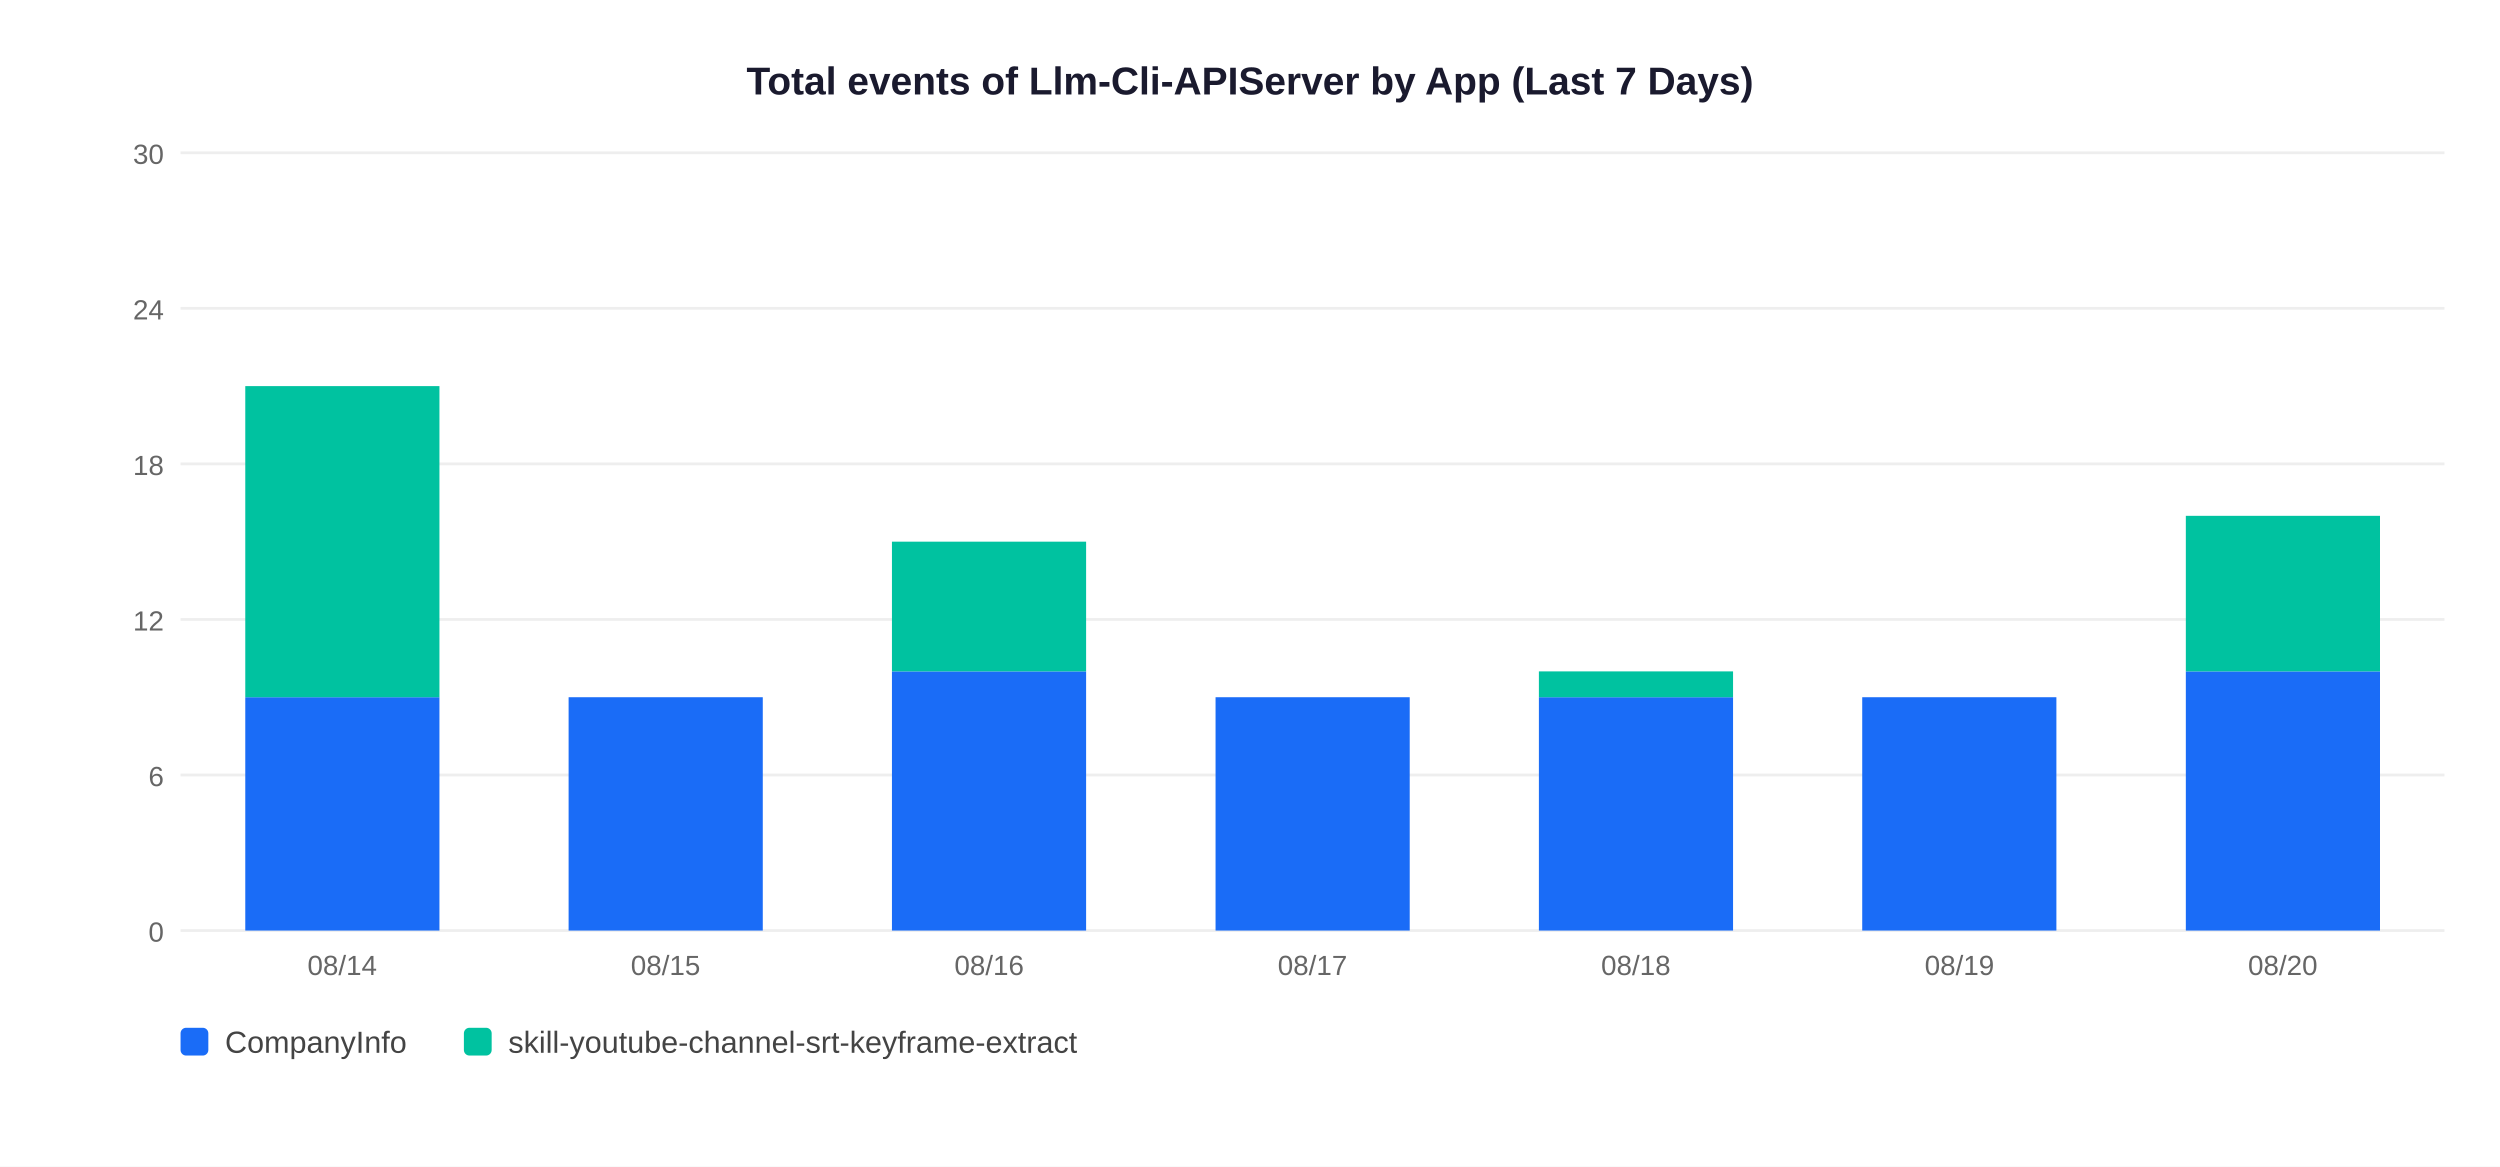
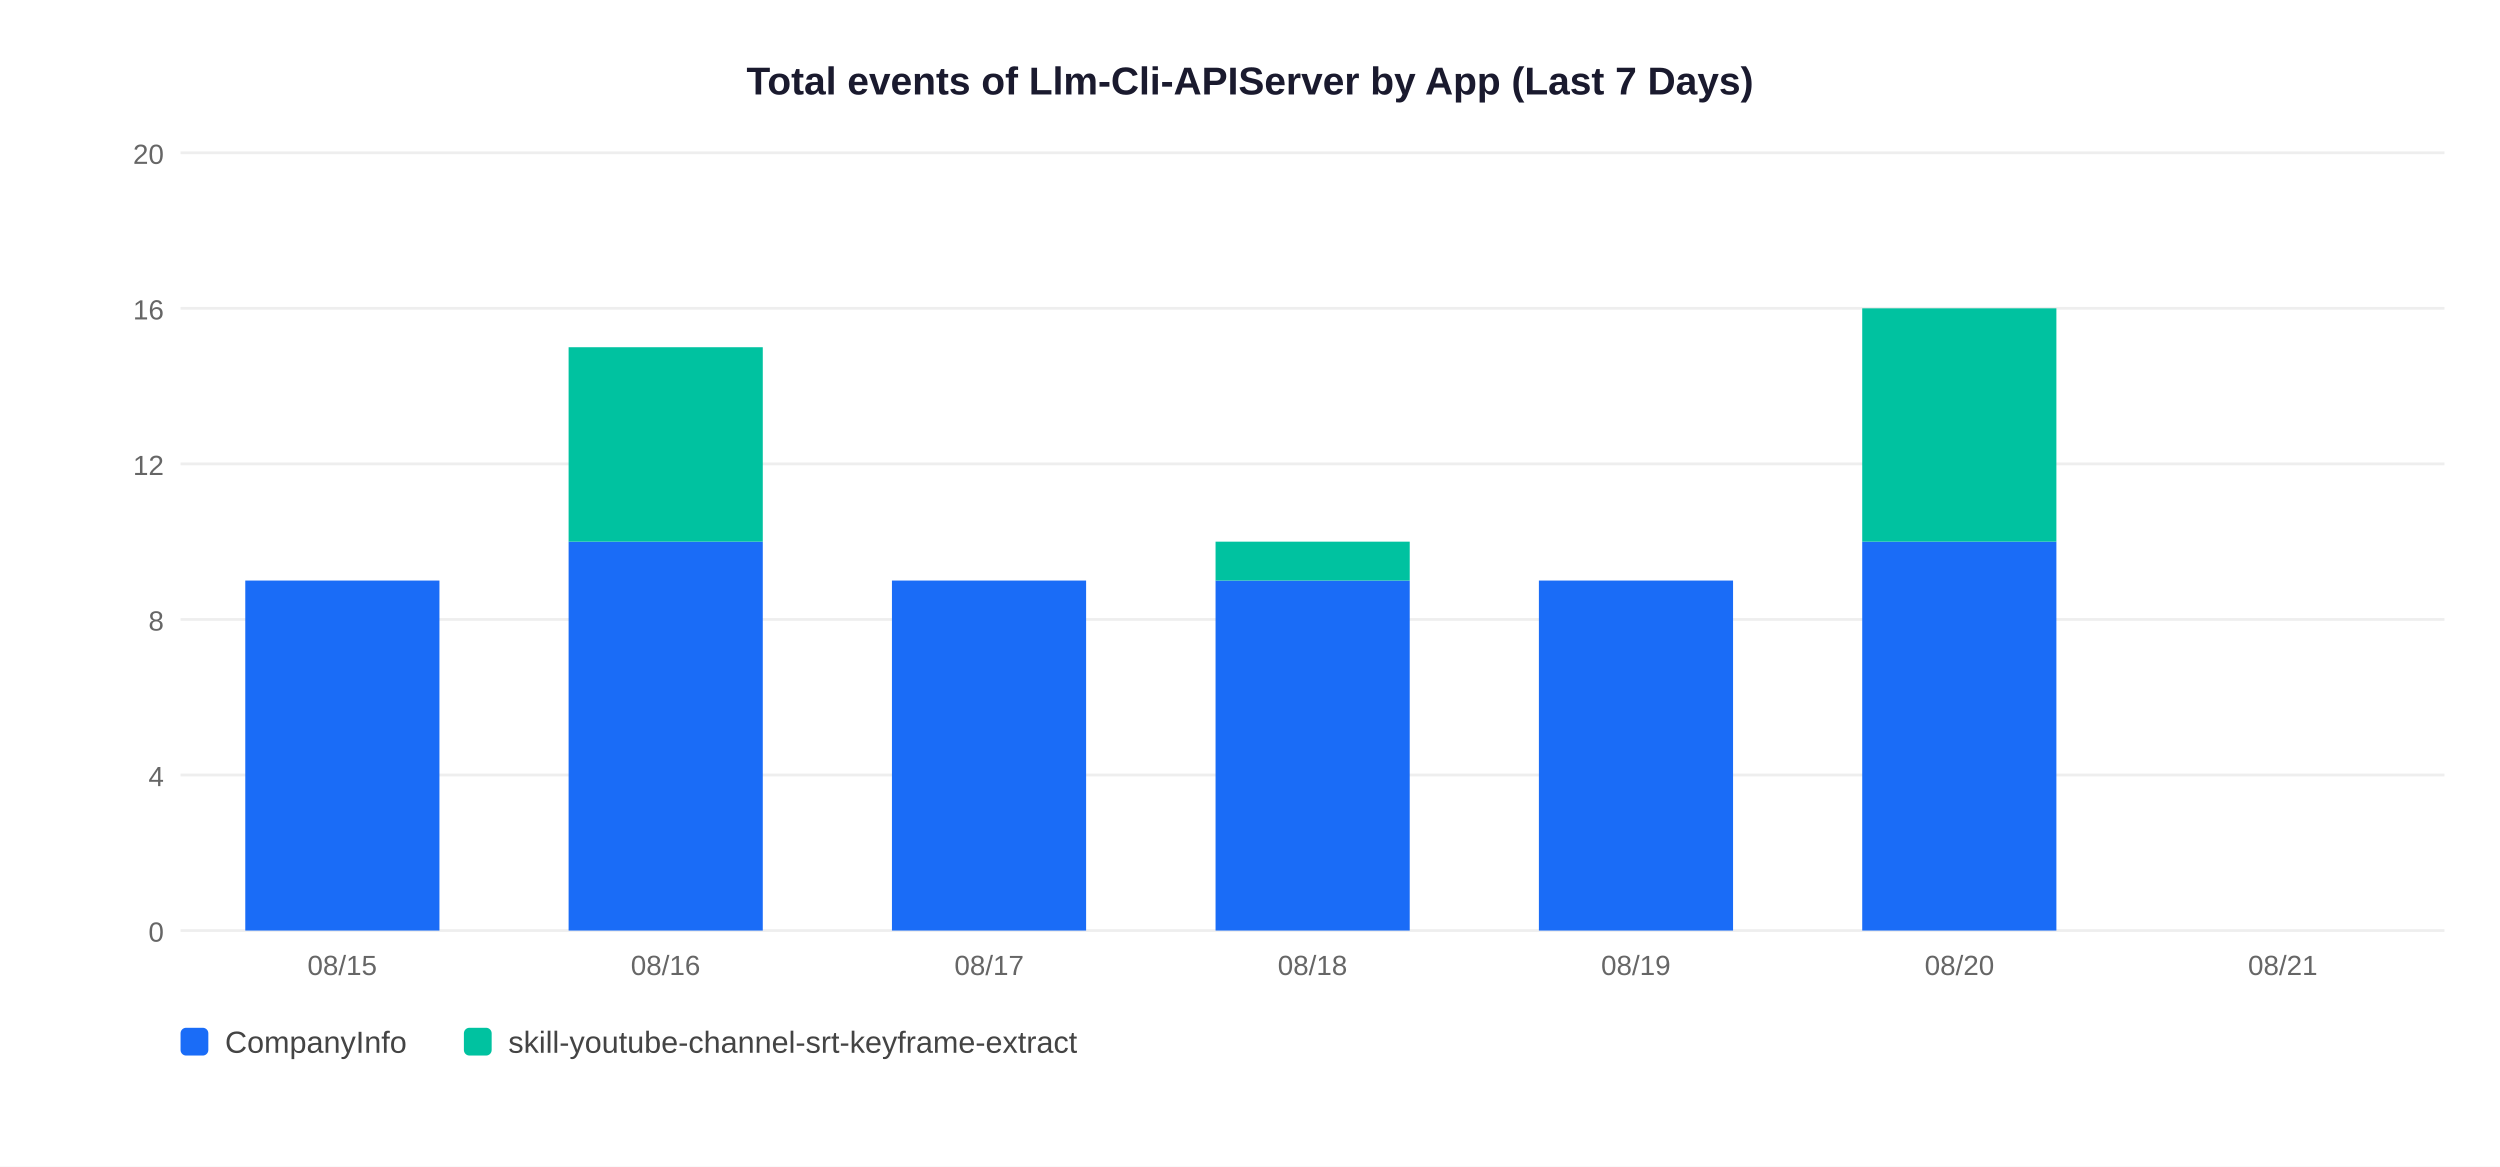
<svg xmlns="http://www.w3.org/2000/svg" width="900" height="420">
  <rect width="900" height="420" fill="white" />
  <text x="450" y="34" text-anchor="middle" font-size="14" font-weight="bold" font-family="Arial,sans-serif" fill="#1a1a2e">Total events of Llm-Cli-APIServer by App (Last 7 Days)</text>
  <line x1="65" y1="335" x2="880" y2="335" stroke="#EEEEEE" stroke-width="1" />
  <text x="59" y="339" text-anchor="end" font-size="10" font-family="Arial,sans-serif" fill="#666">0</text>
  <line x1="65" y1="279" x2="880" y2="279" stroke="#EEEEEE" stroke-width="1" />
-   <text x="59" y="283" text-anchor="end" font-size="10" font-family="Arial,sans-serif" fill="#666">6</text>
+   <text x="59" y="283" text-anchor="end" font-size="10" font-family="Arial,sans-serif" fill="#666">4</text>
  <line x1="65" y1="223" x2="880" y2="223" stroke="#EEEEEE" stroke-width="1" />
-   <text x="59" y="227" text-anchor="end" font-size="10" font-family="Arial,sans-serif" fill="#666">12</text>
+   <text x="59" y="227" text-anchor="end" font-size="10" font-family="Arial,sans-serif" fill="#666">8</text>
  <line x1="65" y1="167" x2="880" y2="167" stroke="#EEEEEE" stroke-width="1" />
-   <text x="59" y="171" text-anchor="end" font-size="10" font-family="Arial,sans-serif" fill="#666">18</text>
+   <text x="59" y="171" text-anchor="end" font-size="10" font-family="Arial,sans-serif" fill="#666">12</text>
  <line x1="65" y1="111" x2="880" y2="111" stroke="#EEEEEE" stroke-width="1" />
-   <text x="59" y="115" text-anchor="end" font-size="10" font-family="Arial,sans-serif" fill="#666">24</text>
+   <text x="59" y="115" text-anchor="end" font-size="10" font-family="Arial,sans-serif" fill="#666">16</text>
  <line x1="65" y1="55" x2="880" y2="55" stroke="#EEEEEE" stroke-width="1" />
-   <text x="59" y="59" text-anchor="end" font-size="10" font-family="Arial,sans-serif" fill="#666">30</text>
-   <rect x="88.3" y="251.0" width="69.9" height="84.0" fill="#1A6CF7" />
-   <rect x="88.3" y="139.0" width="69.9" height="112.0" fill="#00C2A0" />
-   <text x="123.2" y="351" text-anchor="middle" font-size="10" font-family="Arial,sans-serif" fill="#666">08/14</text>
-   <rect x="204.7" y="251.0" width="69.9" height="84.0" fill="#1A6CF7" />
-   <text x="239.6" y="351" text-anchor="middle" font-size="10" font-family="Arial,sans-serif" fill="#666">08/15</text>
-   <rect x="321.1" y="241.7" width="69.9" height="93.3" fill="#1A6CF7" />
-   <rect x="321.1" y="195.0" width="69.9" height="46.7" fill="#00C2A0" />
-   <text x="356.1" y="351" text-anchor="middle" font-size="10" font-family="Arial,sans-serif" fill="#666">08/16</text>
-   <rect x="437.6" y="251.0" width="69.9" height="84.0" fill="#1A6CF7" />
-   <text x="472.5" y="351" text-anchor="middle" font-size="10" font-family="Arial,sans-serif" fill="#666">08/17</text>
-   <rect x="554.0" y="251.0" width="69.9" height="84.0" fill="#1A6CF7" />
-   <rect x="554.0" y="241.7" width="69.9" height="9.3" fill="#00C2A0" />
-   <text x="588.9" y="351" text-anchor="middle" font-size="10" font-family="Arial,sans-serif" fill="#666">08/18</text>
-   <rect x="670.4" y="251.0" width="69.9" height="84.0" fill="#1A6CF7" />
-   <text x="705.4" y="351" text-anchor="middle" font-size="10" font-family="Arial,sans-serif" fill="#666">08/19</text>
-   <rect x="786.9" y="241.7" width="69.9" height="93.3" fill="#1A6CF7" />
-   <rect x="786.9" y="185.7" width="69.9" height="56.0" fill="#00C2A0" />
-   <text x="821.8" y="351" text-anchor="middle" font-size="10" font-family="Arial,sans-serif" fill="#666">08/20</text>
+   <text x="59" y="59" text-anchor="end" font-size="10" font-family="Arial,sans-serif" fill="#666">20</text>
+   <rect x="88.3" y="209.0" width="69.9" height="126.0" fill="#1A6CF7" />
+   <text x="123.2" y="351" text-anchor="middle" font-size="10" font-family="Arial,sans-serif" fill="#666">08/15</text>
+   <rect x="204.7" y="195.0" width="69.9" height="140.0" fill="#1A6CF7" />
+   <rect x="204.7" y="125.0" width="69.9" height="70.0" fill="#00C2A0" />
+   <text x="239.6" y="351" text-anchor="middle" font-size="10" font-family="Arial,sans-serif" fill="#666">08/16</text>
+   <rect x="321.1" y="209.0" width="69.9" height="126.0" fill="#1A6CF7" />
+   <text x="356.1" y="351" text-anchor="middle" font-size="10" font-family="Arial,sans-serif" fill="#666">08/17</text>
+   <rect x="437.6" y="209.0" width="69.9" height="126.0" fill="#1A6CF7" />
+   <rect x="437.6" y="195.0" width="69.9" height="14.0" fill="#00C2A0" />
+   <text x="472.5" y="351" text-anchor="middle" font-size="10" font-family="Arial,sans-serif" fill="#666">08/18</text>
+   <rect x="554.0" y="209.0" width="69.9" height="126.0" fill="#1A6CF7" />
+   <text x="588.9" y="351" text-anchor="middle" font-size="10" font-family="Arial,sans-serif" fill="#666">08/19</text>
+   <rect x="670.4" y="195.0" width="69.9" height="140.0" fill="#1A6CF7" />
+   <rect x="670.4" y="111.0" width="69.9" height="84.0" fill="#00C2A0" />
+   <text x="705.4" y="351" text-anchor="middle" font-size="10" font-family="Arial,sans-serif" fill="#666">08/20</text>
+   <text x="821.8" y="351" text-anchor="middle" font-size="10" font-family="Arial,sans-serif" fill="#666">08/21</text>
  <rect x="65" y="370" width="10" height="10" rx="2" fill="#1A6CF7" />
  <text x="81" y="379" font-size="11" font-family="Arial,sans-serif" fill="#444">CompanyInfo</text>
  <rect x="167" y="370" width="10" height="10" rx="2" fill="#00C2A0" />
  <text x="183" y="379" font-size="11" font-family="Arial,sans-serif" fill="#444">skill-youtube-channel-srt-keyframe-extract</text>
</svg>
